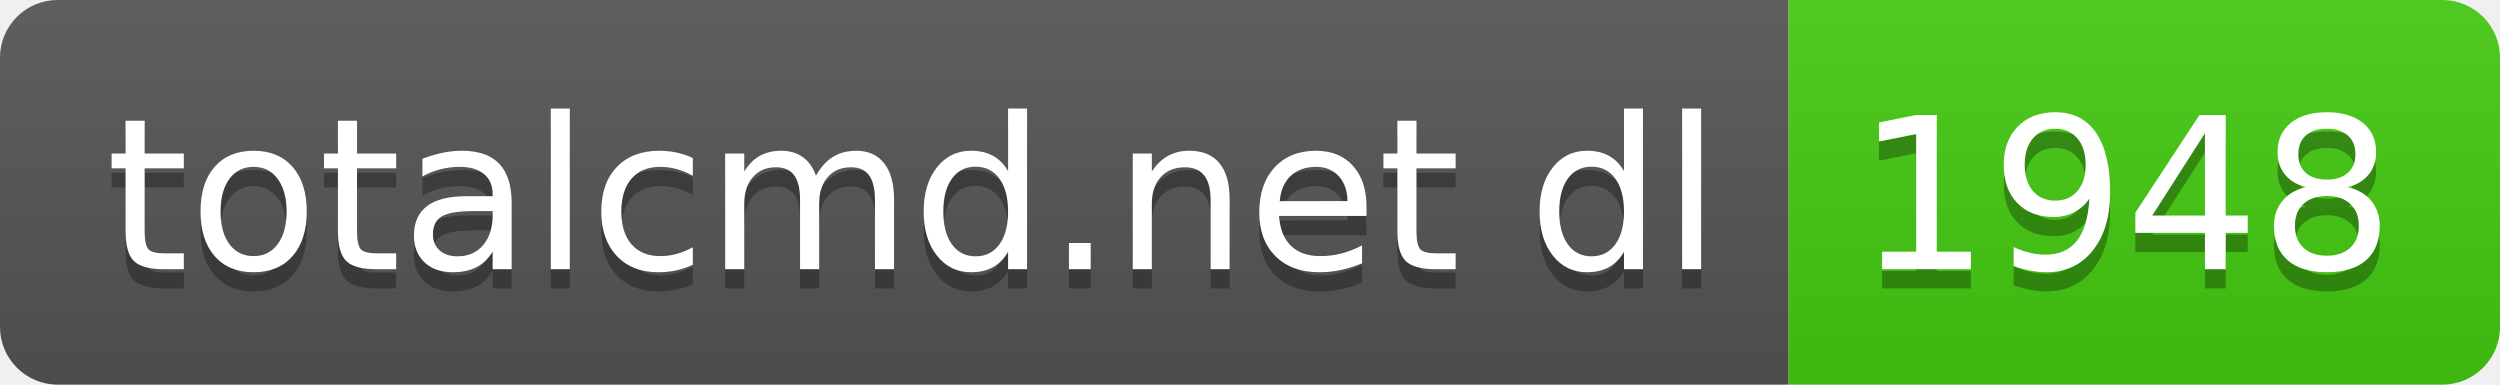
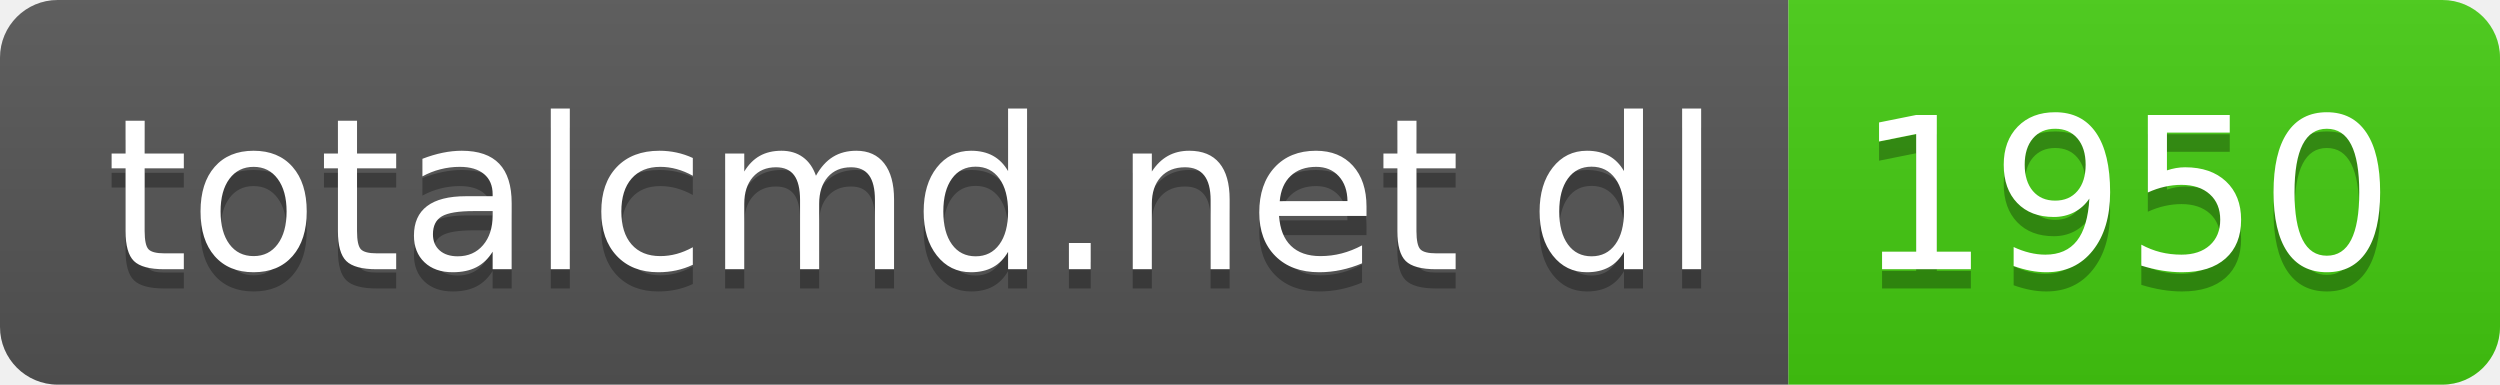
- <svg xmlns="http://www.w3.org/2000/svg" width="130" height="20" role="img" aria-label="totalcmd.net dl: 1948">
+ <svg xmlns="http://www.w3.org/2000/svg" width="130" height="20" role="img" aria-label="totalcmd.net dl: 1950">
  <linearGradient id="s" x2="0" y2="100%">
    <stop offset="0" stop-color="#bbb" stop-opacity=".1" />
    <stop offset="1" stop-opacity=".1" />
  </linearGradient>
  <clipPath id="r">
    <rect width="130" height="20" rx="3" fill="#fff" />
  </clipPath>
  <g clip-path="url(#r)">
    <rect width="93" height="20" fill="#555" />
    <rect x="93" width="37" height="20" fill="#4c1" />
    <rect width="130" height="20" fill="url(#s)" />
  </g>
  <g fill="#fff" text-anchor="middle" font-family="Verdana,Geneva,DejaVu Sans,sans-serif" text-rendering="geometricPrecision" font-size="110">
    <text aria-hidden="true" x="475" y="150" fill="#010101" fill-opacity=".3" transform="scale(.1)" textLength="830">totalcmd.net dl</text>
    <text x="475" y="140" transform="scale(.1)" fill="#fff" textLength="830">totalcmd.net dl</text>
-     <text aria-hidden="true" x="1105" y="150" fill="#010101" fill-opacity=".3" transform="scale(.1)" textLength="270">1948</text>
-     <text x="1105" y="140" transform="scale(.1)" fill="#fff" textLength="270">1948</text>
+     <text aria-hidden="true" x="1105" y="150" fill="#010101" fill-opacity=".3" transform="scale(.1)" textLength="270">1950</text>
+     <text x="1105" y="140" transform="scale(.1)" fill="#fff" textLength="270">1950</text>
  </g>
</svg>
